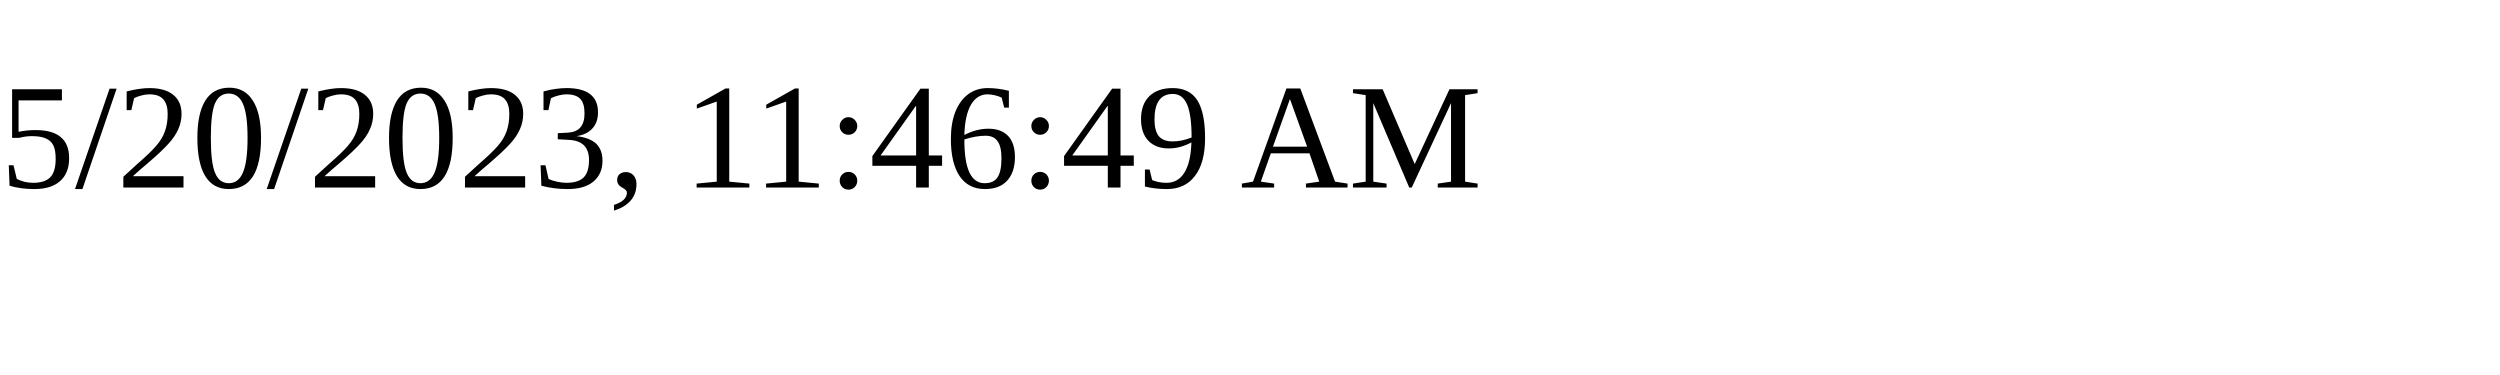
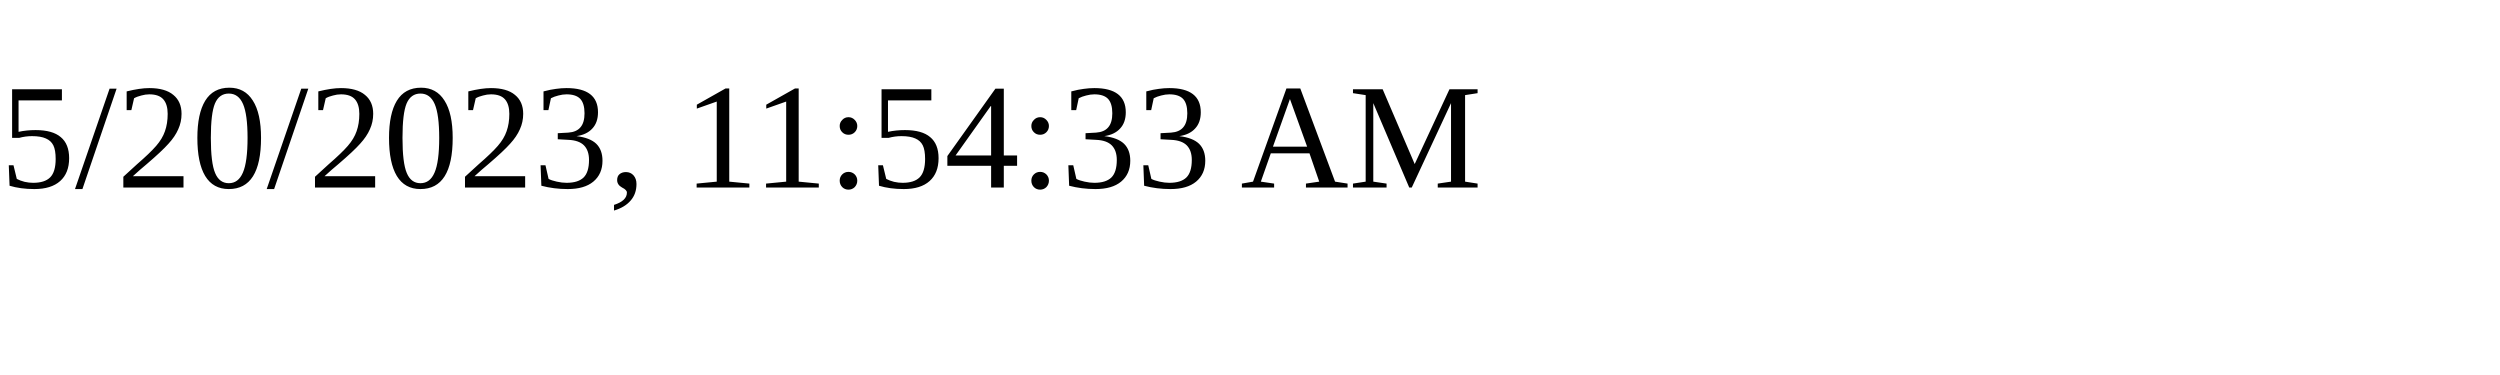
<svg xmlns="http://www.w3.org/2000/svg" height="30" width="200">
-   <text x="0" y="15">5/20/2023, 11:46:49 AM</text>
+   <text x="0" y="15">5/20/2023, 11:54:33 AM</text>
</svg>
